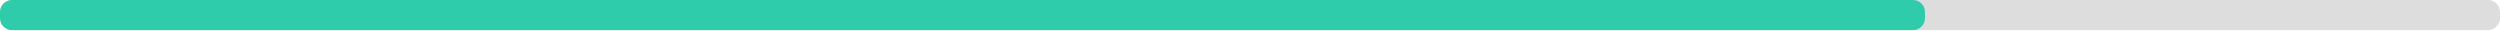
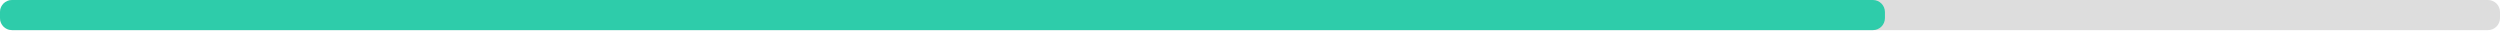
<svg xmlns="http://www.w3.org/2000/svg" width="830" height="10">
  <g>
    <rect style="fill: #ddd;" height="10" width="830" rx="4" y="0" x="0" />
-     <rect style="fill: #2eccaa;" height="10" width="639.1" rx="4" y="0" x="0" />
+     <rect style="fill: #2eccaa;" height="10" width="625.8" rx="4" y="0" x="0" />
  </g>
</svg>
